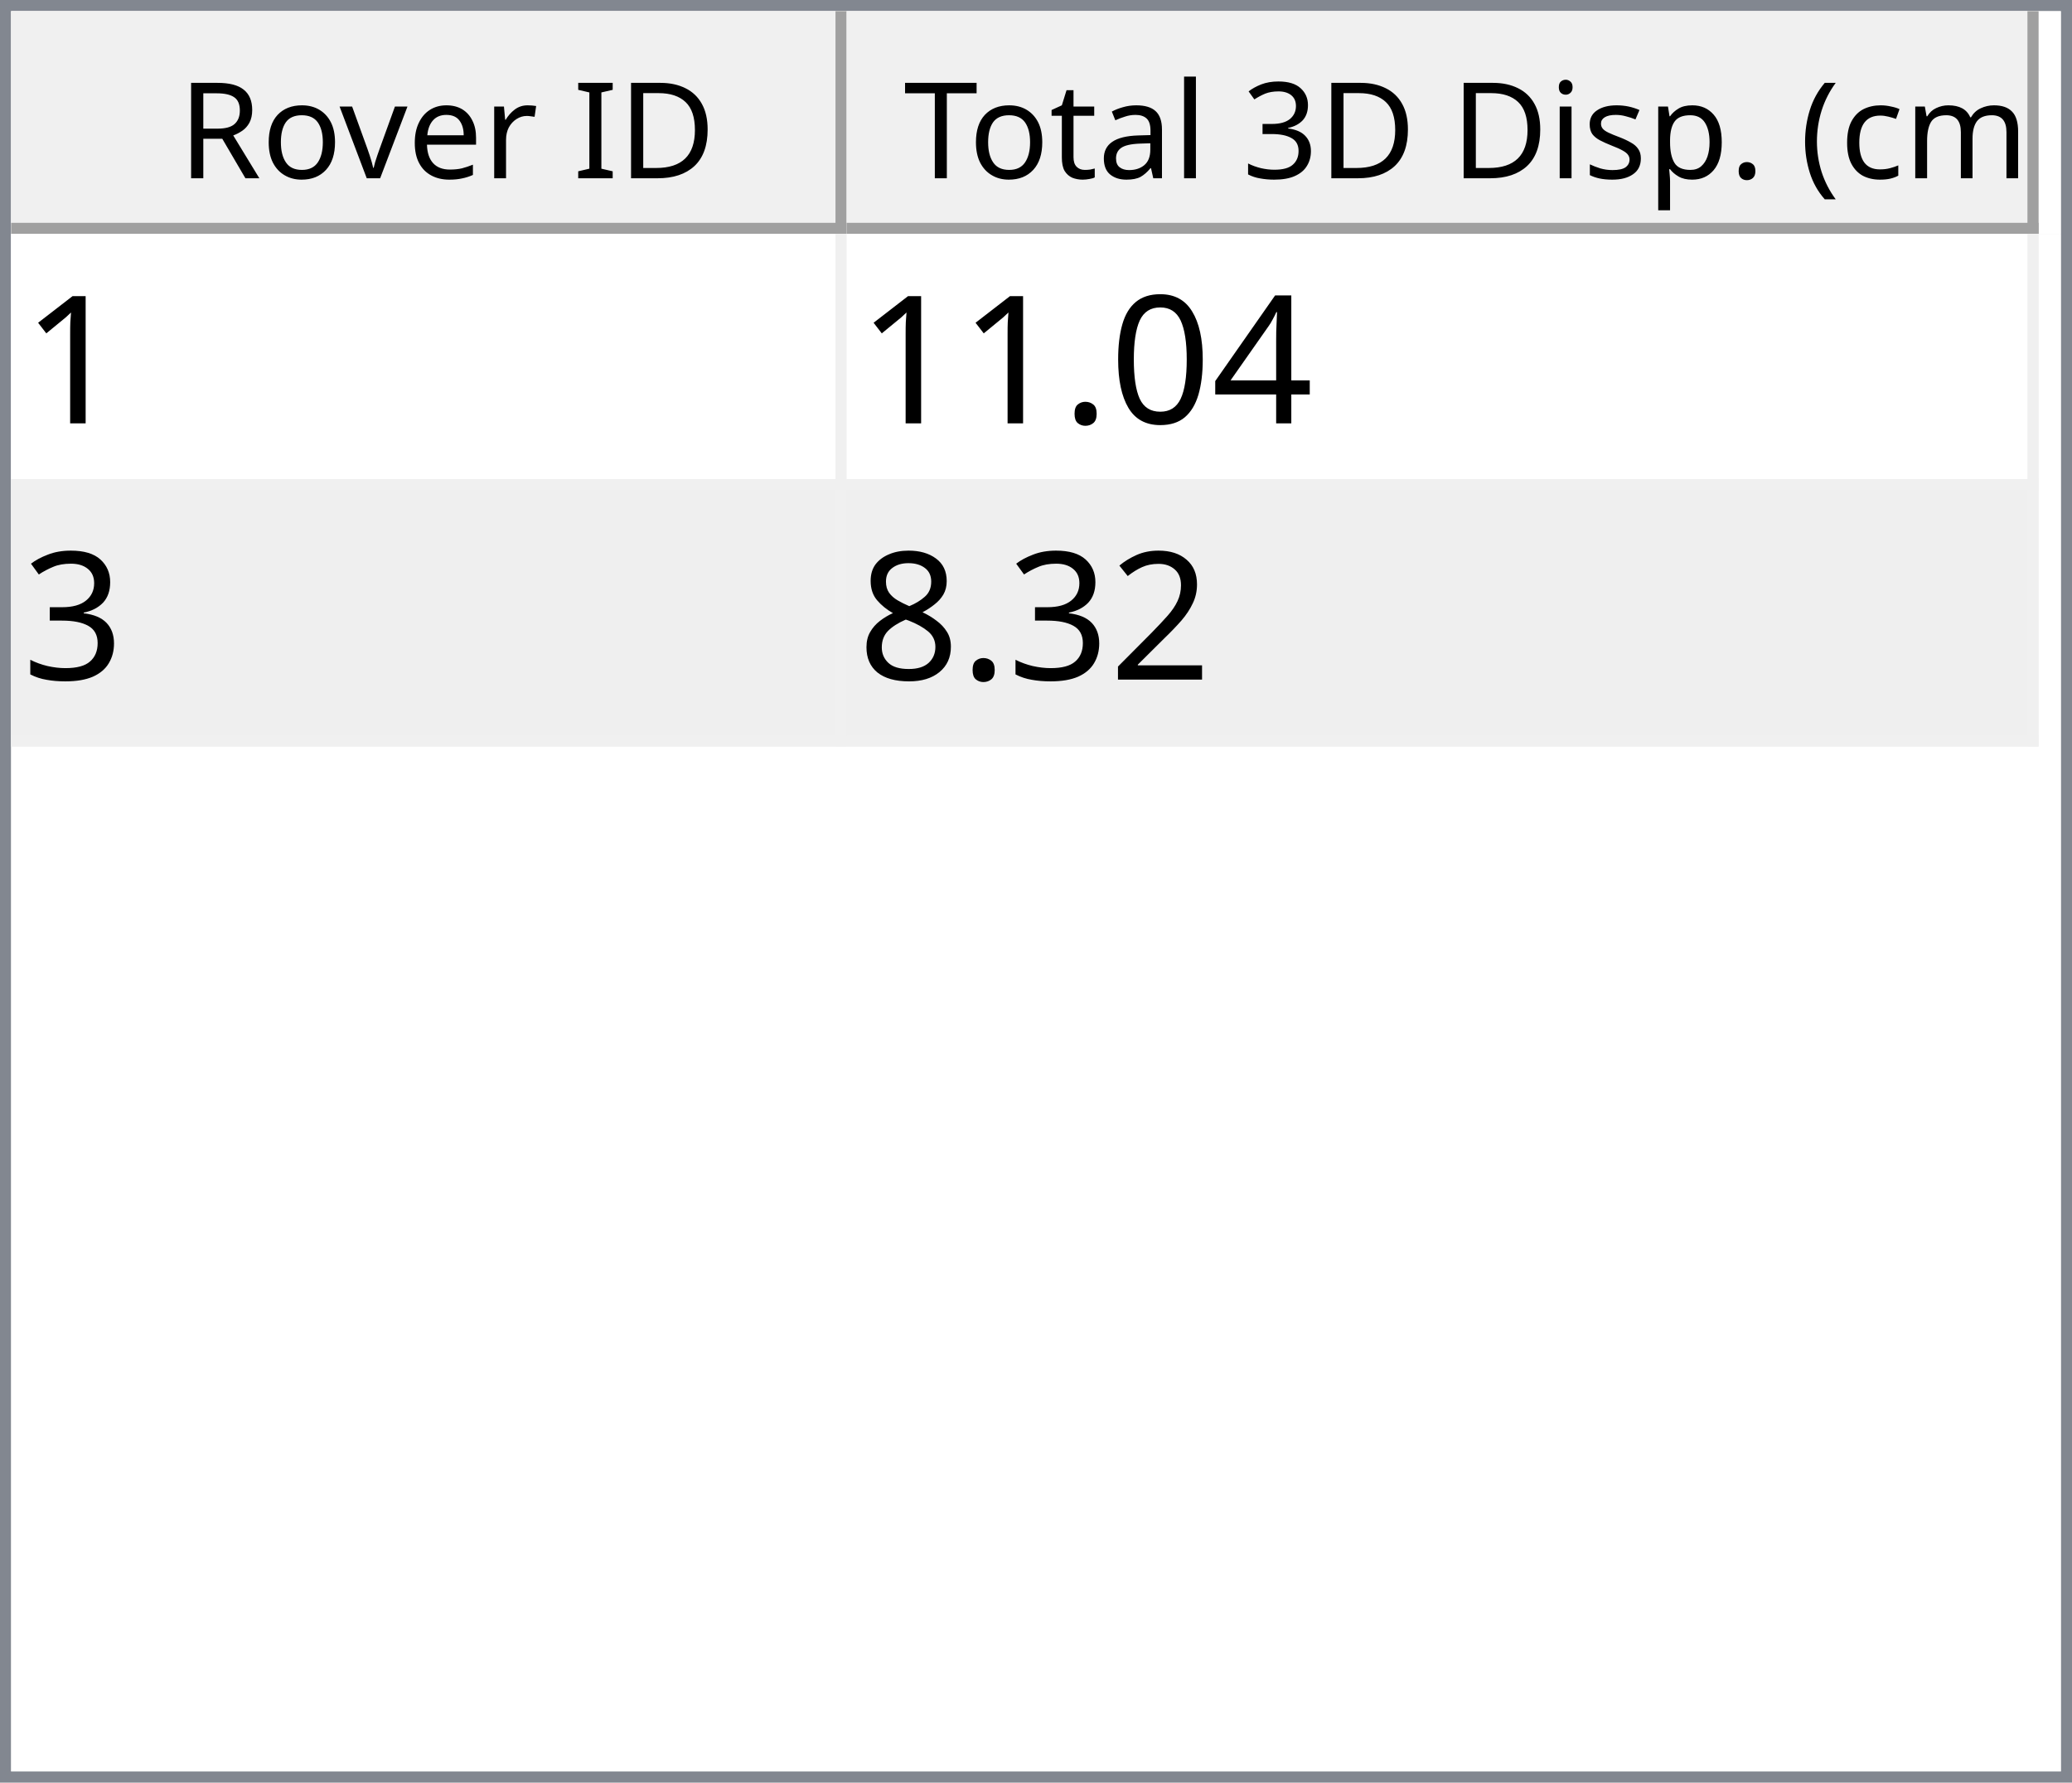
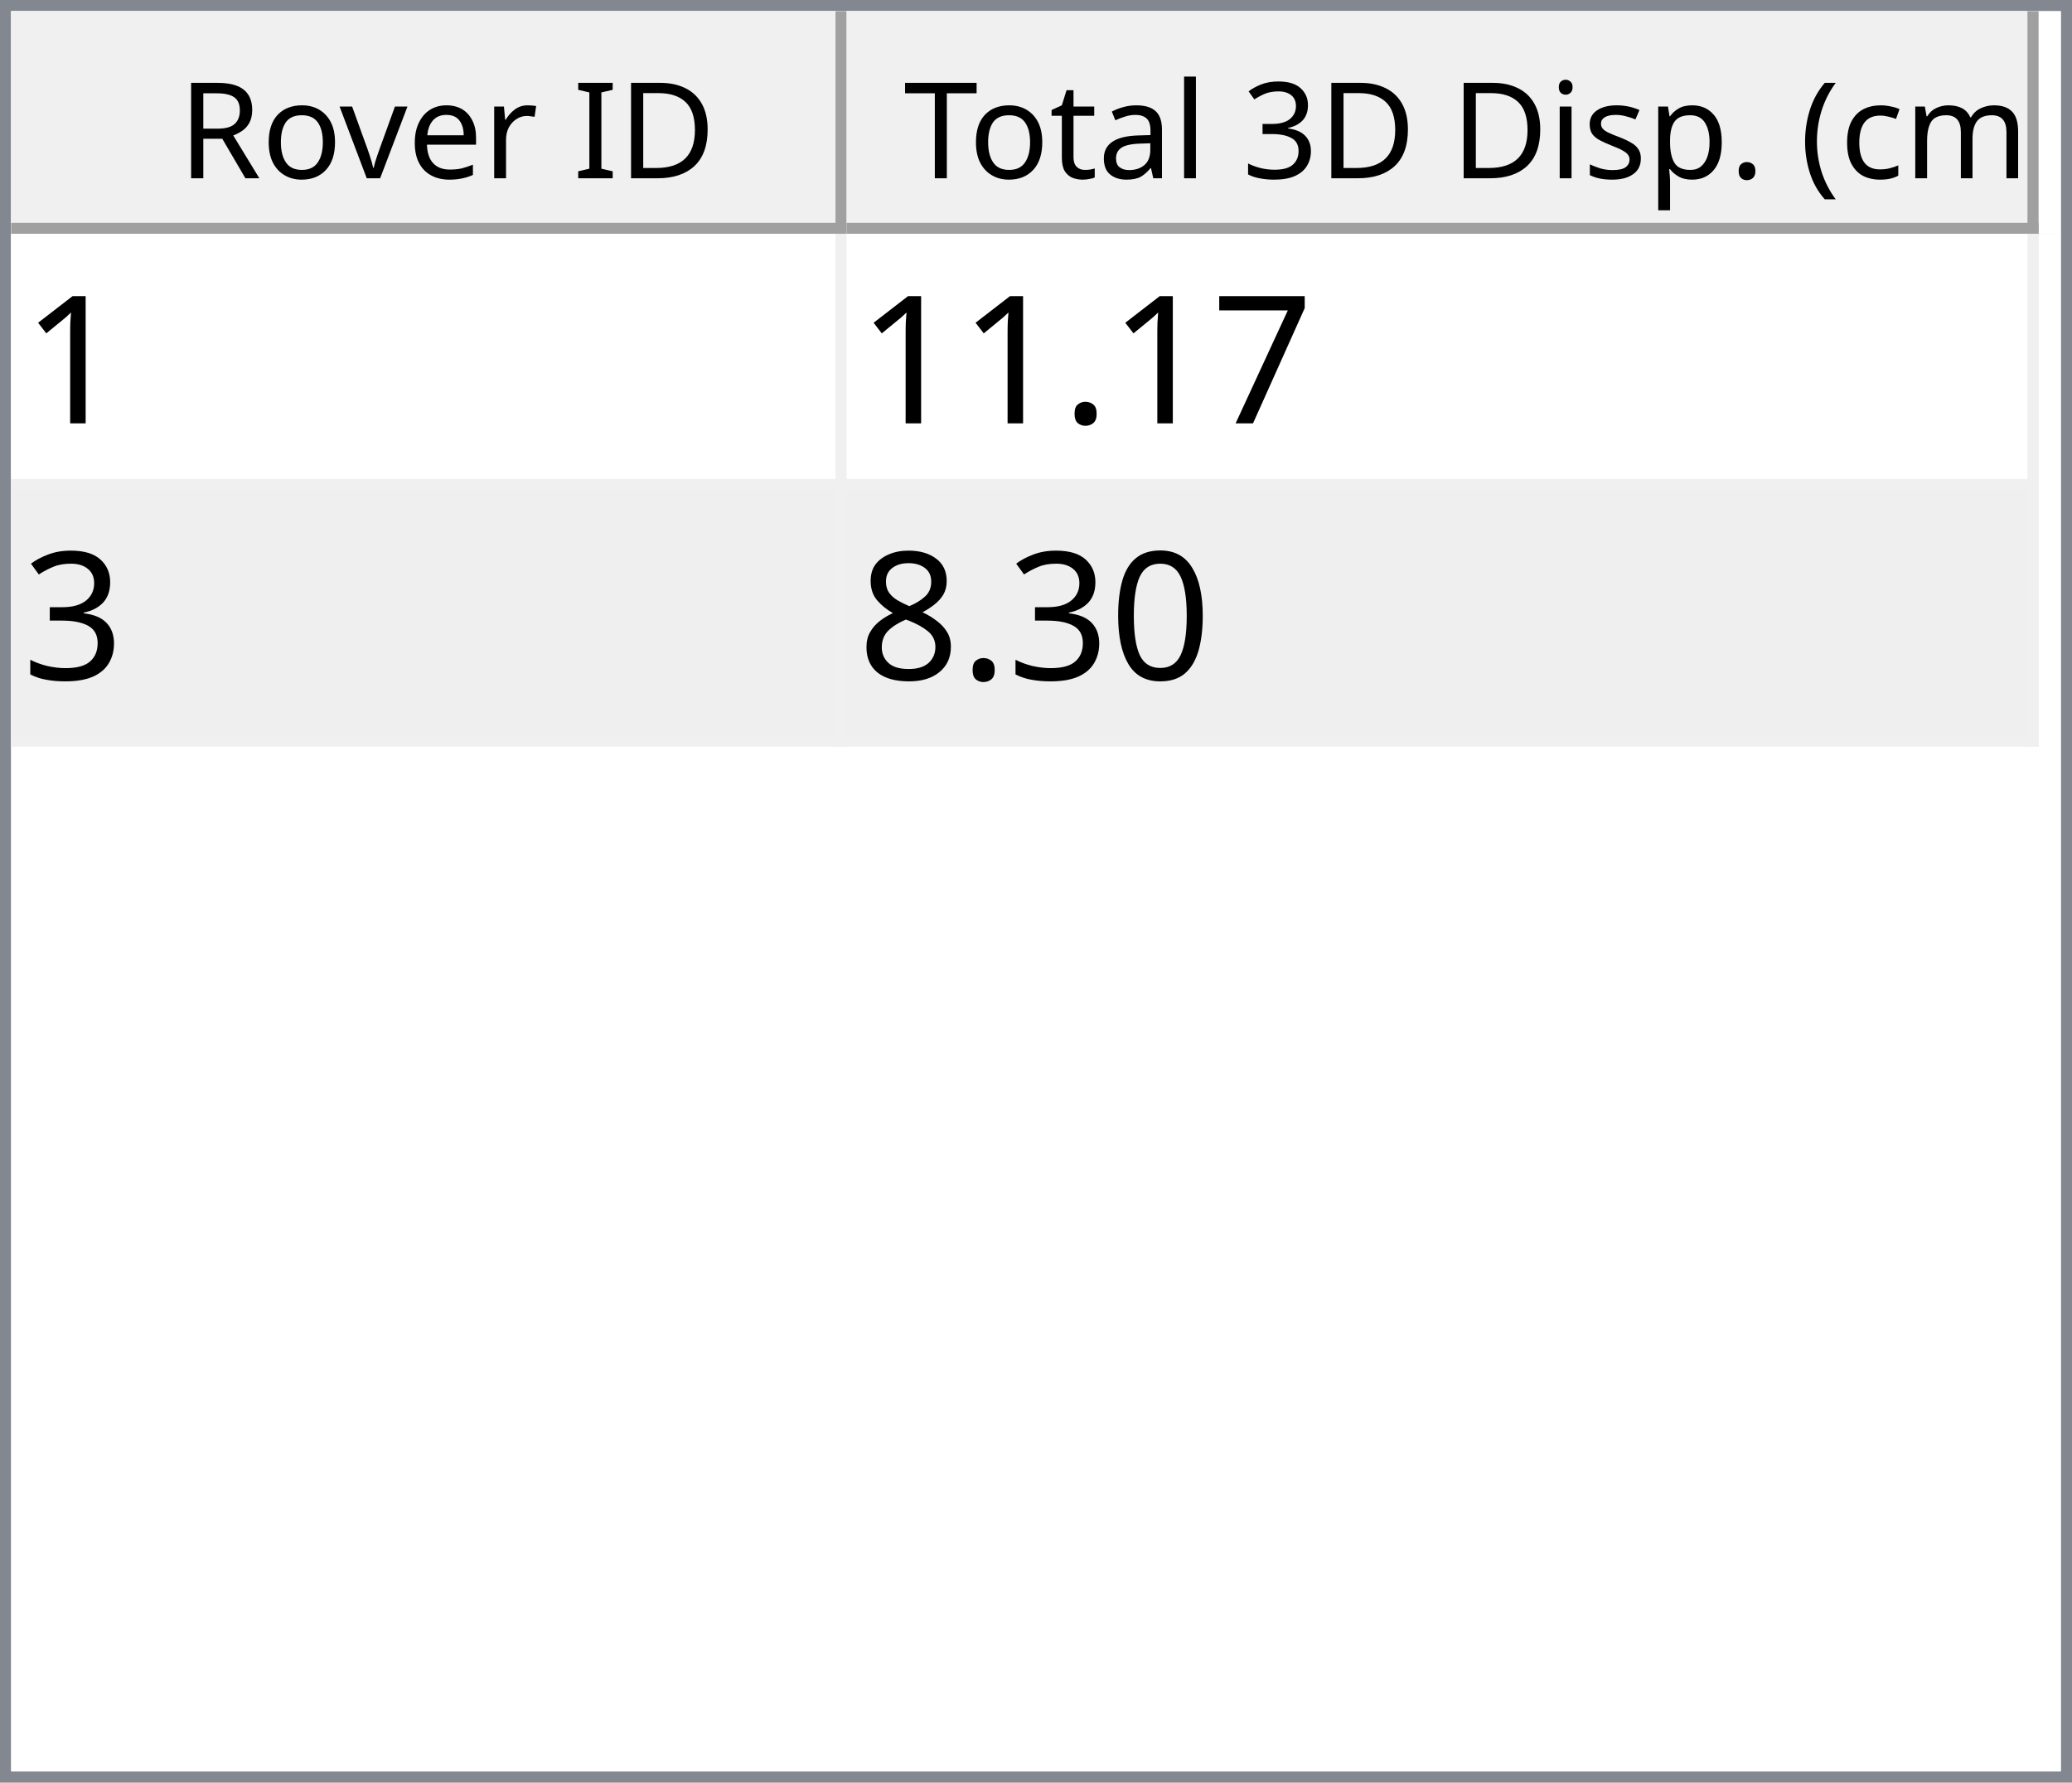
<svg xmlns="http://www.w3.org/2000/svg" style="fill-opacity:1; color-rendering:auto; color-interpolation:auto; text-rendering:auto; stroke:black; stroke-linecap:square; stroke-miterlimit:10; shape-rendering:auto; stroke-opacity:1; fill:black; stroke-dasharray:none; font-weight:normal; stroke-width:1; font-family:'Dialog'; font-style:normal; stroke-linejoin:miter; font-size:12px; stroke-dashoffset:0; image-rendering:auto;" width="186" height="160">
  <defs id="genericDefs" />
  <g>
    <defs id="defs1">
      <clipPath clipPathUnits="userSpaceOnUse" id="clipPath1">
        <path d="M0 0 L186 0 L186 160 L0 160 L0 0 Z" />
      </clipPath>
      <clipPath clipPathUnits="userSpaceOnUse" id="clipPath2">
        <path d="M0 0 L0 160 L186 160 L186 0 Z" />
      </clipPath>
      <clipPath clipPathUnits="userSpaceOnUse" id="clipPath3">
        <path d="M0 0 L0 20 L184 20 L184 0 Z" />
      </clipPath>
      <clipPath clipPathUnits="userSpaceOnUse" id="clipPath4">
        <path d="M0 0 L0 20 L75 20 L75 0 Z" />
      </clipPath>
      <clipPath clipPathUnits="userSpaceOnUse" id="clipPath5">
        <path d="M1 1 L1 19 L74 19 L74 1 Z" />
      </clipPath>
      <clipPath clipPathUnits="userSpaceOnUse" id="clipPath6">
        <path d="M0 0 L0 18 L73 18 L73 0 Z" />
      </clipPath>
      <clipPath clipPathUnits="userSpaceOnUse" id="clipPath7">
        <path d="M-0.5 -0.5 L-0.5 19.5 L74.5 19.5 L74.5 -0.5 Z" />
      </clipPath>
      <clipPath clipPathUnits="userSpaceOnUse" id="clipPath8">
        <path d="M0 0 L0 20 L107 20 L107 0 Z" />
      </clipPath>
      <clipPath clipPathUnits="userSpaceOnUse" id="clipPath9">
        <path d="M1 1 L1 19 L106 19 L106 1 Z" />
      </clipPath>
      <clipPath clipPathUnits="userSpaceOnUse" id="clipPath10">
        <path d="M0 0 L0 18 L105 18 L105 0 Z" />
      </clipPath>
      <clipPath clipPathUnits="userSpaceOnUse" id="clipPath11">
        <path d="M-0.5 -0.5 L-0.5 19.5 L106.5 19.5 L106.5 -0.5 Z" />
      </clipPath>
      <clipPath clipPathUnits="userSpaceOnUse" id="clipPath12">
        <path d="M0 0 L0 138 L184 138 L184 0 Z" />
      </clipPath>
      <clipPath clipPathUnits="userSpaceOnUse" id="clipPath13">
        <path d="M0 0 L0 46 L182 46 L182 0 Z" />
      </clipPath>
      <clipPath clipPathUnits="userSpaceOnUse" id="clipPath14">
        <path d="M-0.5 -0.5 L-0.5 45.5 L181.5 45.5 L181.5 -0.5 Z" />
      </clipPath>
      <clipPath clipPathUnits="userSpaceOnUse" id="clipPath15">
        <path d="M0 0 L0 22 L74 22 L74 0 Z" />
      </clipPath>
      <clipPath clipPathUnits="userSpaceOnUse" id="clipPath16">
        <path d="M0 0 L0 22 L106 22 L106 0 Z" />
      </clipPath>
      <font horiz-adv-x="64.551" id="font1">
        <font-face ascent="107.91" descent="25.098" units-per-em="100" style="font-style:normal; font-family:Segoe UI; font-weight:normal;" />
        <missing-glyph horiz-adv-x="64.551" d="M8.109 0 L8.109 68.266 L56.453 68.266 L56.453 0 L8.109 0 ZM15.328 7.234 L49.219 7.234 L49.219 61.031 L15.328 61.031 L15.328 7.234 Z" />
        <glyph unicode="D" horiz-adv-x="70.117" d="M9.188 0 L9.188 70.016 L28.516 70.016 Q65.531 70.016 65.531 35.891 Q65.531 19.672 55.25 9.836 Q44.969 0 27.734 0 L9.188 0 ZM17.391 62.594 L17.391 7.422 L27.828 7.422 Q41.609 7.422 49.273 14.797 Q56.938 22.172 56.938 35.688 Q56.938 62.594 28.328 62.594 L17.391 62.594 Z" />
        <glyph unicode="I" horiz-adv-x="26.611" d="M17.391 0 L9.188 0 L9.188 70.016 L17.391 70.016 L17.391 0 Z" />
        <glyph unicode=" " horiz-adv-x="27.393" d="" />
        <glyph unicode="r" horiz-adv-x="34.766" d="M34.188 41.891 Q32.078 43.5 28.125 43.5 Q23 43.5 19.555 38.672 Q16.109 33.844 16.109 25.484 L16.109 0 L8.109 0 L8.109 50 L16.109 50 L16.109 39.703 L16.312 39.703 Q18.016 44.969 21.531 47.922 Q25.047 50.875 29.391 50.875 Q32.516 50.875 34.188 50.203 L34.188 41.891 Z" />
        <glyph unicode="e" horiz-adv-x="52.295" d="M48.297 23 L12.984 23 Q13.188 14.656 17.484 10.109 Q21.781 5.562 29.297 5.562 Q37.75 5.562 44.828 11.141 L44.828 3.609 Q38.234 -1.172 27.391 -1.172 Q16.797 -1.172 10.742 5.641 Q4.688 12.453 4.688 24.812 Q4.688 36.469 11.305 43.82 Q17.922 51.172 27.734 51.172 Q37.547 51.172 42.922 44.828 Q48.297 38.484 48.297 27.203 L48.297 23 ZM40.094 29.781 Q40.047 36.719 36.75 40.578 Q33.453 44.438 27.594 44.438 Q21.922 44.438 17.969 40.383 Q14.016 36.328 13.094 29.781 L40.094 29.781 Z" />
        <glyph unicode="v" horiz-adv-x="47.9" d="M47.406 50 L27.484 0 L19.625 0 L0.688 50 L9.469 50 L22.172 13.672 Q23.578 9.672 23.922 6.688 L24.125 6.688 Q24.609 10.453 25.688 13.484 L38.969 50 L47.406 50 Z" />
        <glyph unicode="o" horiz-adv-x="58.594" d="M29 -1.172 Q17.922 -1.172 11.305 5.836 Q4.688 12.844 4.688 24.422 Q4.688 37.016 11.57 44.094 Q18.453 51.172 30.172 51.172 Q41.359 51.172 47.633 44.289 Q53.906 37.406 53.906 25.203 Q53.906 13.234 47.141 6.031 Q40.375 -1.172 29 -1.172 ZM29.594 44.438 Q21.875 44.438 17.383 39.188 Q12.891 33.938 12.891 24.703 Q12.891 15.828 17.43 10.695 Q21.969 5.562 29.594 5.562 Q37.359 5.562 41.531 10.594 Q45.703 15.625 45.703 24.906 Q45.703 34.281 41.531 39.359 Q37.359 44.438 29.594 44.438 Z" />
        <glyph unicode="R" horiz-adv-x="59.814" d="M59.375 0 L49.609 0 L37.891 19.625 Q36.281 22.359 34.766 24.289 Q33.25 26.219 31.664 27.438 Q30.078 28.656 28.25 29.219 Q26.422 29.781 24.125 29.781 L17.391 29.781 L17.391 0 L9.188 0 L9.188 70.016 L30.078 70.016 Q34.672 70.016 38.555 68.867 Q42.438 67.719 45.289 65.375 Q48.141 63.031 49.758 59.547 Q51.375 56.062 51.375 51.375 Q51.375 47.703 50.273 44.656 Q49.172 41.609 47.148 39.211 Q45.125 36.812 42.266 35.133 Q39.406 33.453 35.844 32.516 L35.844 32.328 Q37.594 31.547 38.891 30.547 Q40.188 29.547 41.359 28.18 Q42.531 26.812 43.68 25.078 Q44.828 23.344 46.234 21.047 L59.375 0 ZM17.391 62.594 L17.391 37.203 L28.516 37.203 Q31.594 37.203 34.203 38.133 Q36.812 39.062 38.719 40.797 Q40.625 42.531 41.703 45.047 Q42.781 47.562 42.781 50.688 Q42.781 56.297 39.141 59.445 Q35.5 62.594 28.609 62.594 L17.391 62.594 Z" />
        <glyph unicode=")" horiz-adv-x="30.176" d="M8.297 -15.922 L1.172 -15.922 Q16.406 2.344 16.406 26.812 Q16.406 51.469 1.078 70.016 L8.297 70.016 Q23.531 52.156 23.531 26.703 Q23.531 1.375 8.297 -15.922 Z" />
        <glyph unicode="m" horiz-adv-x="86.133" d="M79.109 0 L71.094 0 L71.094 28.719 Q71.094 37.016 68.531 40.727 Q65.969 44.438 59.906 44.438 Q54.781 44.438 51.195 39.75 Q47.609 35.062 47.609 28.516 L47.609 0 L39.594 0 L39.594 29.688 Q39.594 44.438 28.219 44.438 Q22.953 44.438 19.531 40.016 Q16.109 35.594 16.109 28.516 L16.109 0 L8.109 0 L8.109 50 L16.109 50 L16.109 42.094 L16.312 42.094 Q21.625 51.172 31.844 51.172 Q36.969 51.172 40.773 48.312 Q44.578 45.453 46 40.828 Q51.562 51.172 62.594 51.172 Q79.109 51.172 79.109 30.812 L79.109 0 Z" />
        <glyph unicode="c" horiz-adv-x="46.191" d="M42.188 2.297 Q36.422 -1.172 28.516 -1.172 Q17.828 -1.172 11.258 5.789 Q4.688 12.75 4.688 23.828 Q4.688 36.188 11.766 43.68 Q18.844 51.172 30.672 51.172 Q37.25 51.172 42.281 48.734 L42.281 40.531 Q36.719 44.438 30.375 44.438 Q22.703 44.438 17.797 38.945 Q12.891 33.453 12.891 24.516 Q12.891 15.719 17.508 10.641 Q22.125 5.562 29.891 5.562 Q36.422 5.562 42.188 9.906 L42.188 2.297 Z" />
        <glyph unicode="(" horiz-adv-x="30.176" d="M29.109 -15.922 L21.969 -15.922 Q6.844 1.375 6.844 26.703 Q6.844 52.156 21.969 70.016 L29.203 70.016 Q13.875 51.469 13.875 26.812 Q13.875 2.344 29.109 -15.922 Z" />
        <glyph unicode="." horiz-adv-x="21.68" d="M10.891 -1.078 Q8.641 -1.078 7.055 0.539 Q5.469 2.156 5.469 4.391 Q5.469 6.641 7.055 8.273 Q8.641 9.906 10.891 9.906 Q13.188 9.906 14.797 8.273 Q16.406 6.641 16.406 4.391 Q16.406 2.156 14.797 0.539 Q13.188 -1.078 10.891 -1.078 Z" />
        <glyph unicode="p" horiz-adv-x="58.789" d="M16.312 7.234 L16.109 7.234 L16.109 -23 L8.109 -23 L8.109 50 L16.109 50 L16.109 41.219 L16.312 41.219 Q22.219 51.172 33.594 51.172 Q43.266 51.172 48.688 44.461 Q54.109 37.75 54.109 26.469 Q54.109 13.922 48 6.375 Q41.891 -1.172 31.297 -1.172 Q21.578 -1.172 16.312 7.234 ZM16.109 27.391 L16.109 20.406 Q16.109 14.203 20.141 9.883 Q24.172 5.562 30.375 5.562 Q37.641 5.562 41.773 11.133 Q45.906 16.703 45.906 26.609 Q45.906 34.969 42.047 39.703 Q38.188 44.438 31.594 44.438 Q24.609 44.438 20.359 39.578 Q16.109 34.719 16.109 27.391 Z" />
        <glyph unicode="s" horiz-adv-x="42.432" d="M5.078 1.812 L5.078 10.406 Q11.625 5.562 19.484 5.562 Q30.031 5.562 30.031 12.594 Q30.031 14.594 29.125 15.992 Q28.219 17.391 26.68 18.461 Q25.141 19.531 23.07 20.383 Q21 21.234 18.609 22.172 Q15.281 23.484 12.766 24.828 Q10.25 26.172 8.57 27.859 Q6.891 29.547 6.031 31.695 Q5.172 33.844 5.172 36.719 Q5.172 40.234 6.789 42.945 Q8.406 45.656 11.086 47.484 Q13.766 49.312 17.211 50.242 Q20.656 51.172 24.312 51.172 Q30.812 51.172 35.938 48.922 L35.938 40.828 Q30.422 44.438 23.25 44.438 Q21 44.438 19.195 43.922 Q17.391 43.406 16.094 42.477 Q14.797 41.547 14.086 40.258 Q13.375 38.969 13.375 37.406 Q13.375 35.453 14.086 34.133 Q14.797 32.812 16.164 31.789 Q17.531 30.766 19.484 29.938 Q21.438 29.109 23.922 28.125 Q27.25 26.859 29.883 25.516 Q32.516 24.172 34.375 22.484 Q36.234 20.797 37.234 18.602 Q38.234 16.406 38.234 13.375 Q38.234 9.672 36.602 6.938 Q34.969 4.203 32.234 2.398 Q29.5 0.594 25.93 -0.289 Q22.359 -1.172 18.453 -1.172 Q10.75 -1.172 5.078 1.812 Z" />
        <glyph unicode="i" horiz-adv-x="24.219" d="M12.203 62.703 Q10.062 62.703 8.547 64.164 Q7.031 65.625 7.031 67.875 Q7.031 70.125 8.547 71.609 Q10.062 73.094 12.203 73.094 Q14.406 73.094 15.945 71.609 Q17.484 70.125 17.484 67.875 Q17.484 65.719 15.945 64.211 Q14.406 62.703 12.203 62.703 ZM16.109 0 L8.109 0 L8.109 50 L16.109 50 L16.109 0 Z" />
        <glyph unicode="3" horiz-adv-x="53.906" d="M46.531 19.828 Q46.531 15.094 44.75 11.211 Q42.969 7.328 39.719 4.57 Q36.469 1.812 31.93 0.297 Q27.391 -1.219 21.922 -1.219 Q11.922 -1.219 6 2.594 L6 11.188 Q13.094 5.609 22.219 5.609 Q25.875 5.609 28.828 6.539 Q31.781 7.469 33.906 9.227 Q36.031 10.984 37.18 13.477 Q38.328 15.969 38.328 19.094 Q38.328 32.812 18.797 32.812 L12.984 32.812 L12.984 39.594 L18.5 39.594 Q35.797 39.594 35.797 52.484 Q35.797 64.406 22.609 64.406 Q15.188 64.406 8.688 59.422 L8.688 67.188 Q15.375 71.188 24.609 71.188 Q29 71.188 32.57 69.969 Q36.141 68.75 38.68 66.555 Q41.219 64.359 42.609 61.281 Q44 58.203 44 54.5 Q44 40.672 30.031 36.719 L30.031 36.531 Q33.594 36.141 36.625 34.797 Q39.656 33.453 41.852 31.305 Q44.047 29.156 45.289 26.25 Q46.531 23.344 46.531 19.828 Z" />
        <glyph unicode="l" horiz-adv-x="24.219" d="M16.109 0 L8.109 0 L8.109 74.031 L16.109 74.031 L16.109 0 Z" />
        <glyph unicode="a" horiz-adv-x="50.879" d="M43.891 0 L35.891 0 L35.891 7.812 L35.688 7.812 Q30.469 -1.172 20.312 -1.172 Q12.844 -1.172 8.617 2.781 Q4.391 6.734 4.391 13.281 Q4.391 27.297 20.906 29.594 L35.891 31.688 Q35.891 44.438 25.594 44.438 Q16.547 44.438 9.281 38.281 L9.281 46.484 Q16.656 51.172 26.266 51.172 Q43.891 51.172 43.891 32.516 L43.891 0 ZM35.891 25.297 L23.828 23.641 Q18.266 22.859 15.43 20.875 Q12.594 18.891 12.594 13.875 Q12.594 10.203 15.211 7.883 Q17.828 5.562 22.172 5.562 Q28.125 5.562 32.008 9.742 Q35.891 13.922 35.891 20.312 L35.891 25.297 Z" />
        <glyph unicode="t" horiz-adv-x="33.887" d="M31.297 0.484 Q28.469 -1.078 23.828 -1.078 Q10.688 -1.078 10.688 13.578 L10.688 43.172 L2.094 43.172 L2.094 50 L10.688 50 L10.688 62.203 L18.703 64.797 L18.703 50 L31.297 50 L31.297 43.172 L18.703 43.172 L18.703 14.984 Q18.703 9.969 20.414 7.82 Q22.125 5.672 26.078 5.672 Q29.109 5.672 31.297 7.328 L31.297 0.484 Z" />
        <glyph unicode="T" horiz-adv-x="52.393" d="M50.594 62.594 L30.375 62.594 L30.375 0 L22.172 0 L22.172 62.594 L2 62.594 L2 70.016 L50.594 70.016 L50.594 62.594 Z" />
      </font>
      <font horiz-adv-x="75.0" id="font2">
        <font-face ascent="100.537" descent="21.973" units-per-em="100" style="font-style:normal; font-family:sans-serif; font-weight:normal;" />
        <missing-glyph horiz-adv-x="75.0" d="M12.5 0 L12.5 62.5 L62.5 62.5 L62.5 0 L12.5 0 ZM14.062 1.562 L60.938 1.562 L60.938 60.938 L14.062 60.938 L14.062 1.562 Z" />
        <glyph unicode="1" horiz-adv-x="55.615" d="M37.25 0 L28.469 0 L28.469 56 Q25.297 52.984 20.141 49.953 Q14.984 46.922 10.891 45.406 L10.891 53.906 Q18.266 57.375 23.781 62.305 Q29.297 67.234 31.594 71.875 L37.25 71.875 L37.25 0 Z" />
-         <glyph unicode="4" horiz-adv-x="55.615" d="M32.328 0 L32.328 17.141 L1.266 17.141 L1.266 25.203 L33.938 71.578 L41.109 71.578 L41.109 25.203 L50.781 25.203 L50.781 17.141 L41.109 17.141 L41.109 0 L32.328 0 ZM32.328 25.203 L32.328 57.469 L9.906 25.203 L32.328 25.203 Z" />
-         <glyph unicode="0" horiz-adv-x="55.615" d="M4.156 35.297 Q4.156 48 6.766 55.742 Q9.375 63.484 14.523 67.68 Q19.672 71.875 27.484 71.875 Q33.25 71.875 37.594 69.555 Q41.938 67.234 44.773 62.867 Q47.609 58.5 49.219 52.227 Q50.828 45.953 50.828 35.297 Q50.828 22.703 48.242 14.969 Q45.656 7.234 40.508 3.008 Q35.359 -1.219 27.484 -1.219 Q17.141 -1.219 11.234 6.203 Q4.156 15.141 4.156 35.297 ZM13.188 35.297 Q13.188 17.672 17.312 11.836 Q21.438 6 27.484 6 Q33.547 6 37.672 11.859 Q41.797 17.719 41.797 35.297 Q41.797 52.984 37.672 58.789 Q33.547 64.594 27.391 64.594 Q21.344 64.594 17.719 59.469 Q13.188 52.938 13.188 35.297 Z" />
+         <glyph unicode="7" horiz-adv-x="55.615" d="M4.734 62.203 L4.734 70.656 L51.078 70.656 L51.078 63.812 Q44.234 56.547 37.523 44.484 Q30.812 32.422 27.156 19.672 Q24.516 10.688 23.781 0 L14.75 0 Q14.891 8.453 18.062 20.414 Q21.234 32.375 27.172 43.484 Q33.109 54.594 39.797 62.203 L4.734 62.203 Z" />
        <glyph unicode="." horiz-adv-x="27.783" d="M9.078 0 L9.078 10.016 L19.094 10.016 L19.094 0 L9.078 0 Z" />
        <glyph unicode="3" horiz-adv-x="55.615" d="M4.203 18.891 L12.984 20.062 Q14.5 12.594 18.141 9.297 Q21.781 6 27 6 Q33.203 6 37.477 10.297 Q41.75 14.594 41.75 20.953 Q41.75 27 37.797 30.93 Q33.844 34.859 27.734 34.859 Q25.25 34.859 21.531 33.891 L22.516 41.609 Q23.391 41.5 23.922 41.5 Q29.547 41.5 34.039 44.43 Q38.531 47.359 38.531 53.469 Q38.531 58.297 35.258 61.477 Q31.984 64.656 26.812 64.656 Q21.688 64.656 18.266 61.43 Q14.844 58.203 13.875 51.766 L5.078 53.328 Q6.688 62.156 12.398 67.016 Q18.109 71.875 26.609 71.875 Q32.469 71.875 37.398 69.359 Q42.328 66.844 44.945 62.5 Q47.562 58.156 47.562 53.266 Q47.562 48.641 45.07 44.828 Q42.578 41.016 37.703 38.766 Q44.047 37.312 47.562 32.695 Q51.078 28.078 51.078 21.141 Q51.078 11.766 44.242 5.25 Q37.406 -1.266 26.953 -1.266 Q17.531 -1.266 11.305 4.352 Q5.078 9.969 4.203 18.891 Z" />
-         <glyph unicode="2" horiz-adv-x="55.615" d="M50.344 8.453 L50.344 0 L3.031 0 Q2.938 3.172 4.047 6.109 Q5.859 10.938 9.836 15.625 Q13.812 20.312 21.344 26.469 Q33.016 36.031 37.117 41.625 Q41.219 47.219 41.219 52.203 Q41.219 57.422 37.477 61.008 Q33.734 64.594 27.734 64.594 Q21.391 64.594 17.578 60.789 Q13.766 56.984 13.719 50.25 L4.688 51.172 Q5.609 61.281 11.664 66.578 Q17.719 71.875 27.938 71.875 Q38.234 71.875 44.242 66.164 Q50.25 60.453 50.25 52 Q50.25 47.703 48.492 43.555 Q46.734 39.406 42.656 34.812 Q38.578 30.219 29.109 22.219 Q21.188 15.578 18.945 13.211 Q16.703 10.844 15.234 8.453 L50.344 8.453 Z" />
+         <glyph unicode="0" horiz-adv-x="55.615" d="M4.156 35.297 Q4.156 48 6.766 55.742 Q9.375 63.484 14.523 67.68 Q19.672 71.875 27.484 71.875 Q33.25 71.875 37.594 69.555 Q41.938 67.234 44.773 62.867 Q47.609 58.5 49.219 52.227 Q50.828 45.953 50.828 35.297 Q50.828 22.703 48.242 14.969 Q45.656 7.234 40.508 3.008 Q35.359 -1.219 27.484 -1.219 Q17.141 -1.219 11.234 6.203 Q4.156 15.141 4.156 35.297 ZM13.188 35.297 Q13.188 17.672 17.312 11.836 Q21.438 6 27.484 6 Q33.547 6 37.672 11.859 Q41.797 17.719 41.797 35.297 Q41.797 52.984 37.672 58.789 Q33.547 64.594 27.391 64.594 Q21.344 64.594 17.719 59.469 Q13.188 52.938 13.188 35.297 Z" />
        <glyph unicode="8" horiz-adv-x="55.615" d="M17.672 38.812 Q12.203 40.828 9.57 44.539 Q6.938 48.25 6.938 53.422 Q6.938 61.234 12.555 66.555 Q18.172 71.875 27.484 71.875 Q36.859 71.875 42.578 66.43 Q48.297 60.984 48.297 53.172 Q48.297 48.188 45.68 44.508 Q43.062 40.828 37.75 38.812 Q44.344 36.672 47.781 31.883 Q51.219 27.094 51.219 20.453 Q51.219 11.281 44.727 5.031 Q38.234 -1.219 27.641 -1.219 Q17.047 -1.219 10.547 5.055 Q4.047 11.328 4.047 20.703 Q4.047 27.688 7.594 32.398 Q11.141 37.109 17.672 38.812 ZM15.922 53.719 Q15.922 48.641 19.195 45.414 Q22.469 42.188 27.688 42.188 Q32.766 42.188 36.016 45.383 Q39.266 48.578 39.266 53.219 Q39.266 58.062 35.914 61.359 Q32.562 64.656 27.594 64.656 Q22.562 64.656 19.242 61.43 Q15.922 58.203 15.922 53.719 ZM13.094 20.656 Q13.094 16.891 14.875 13.375 Q16.656 9.859 20.172 7.93 Q23.688 6 27.734 6 Q34.031 6 38.133 10.055 Q42.234 14.109 42.234 20.359 Q42.234 26.703 38.016 30.859 Q33.797 35.016 27.438 35.016 Q21.234 35.016 17.164 30.914 Q13.094 26.812 13.094 20.656 Z" />
      </font>
    </defs>
    <g style="fill:white; stroke:white;">
      <rect x="0" y="0" width="186" style="clip-path:url(#clipPath1); stroke:none;" height="160" />
    </g>
    <g style="fill:white; text-rendering:optimizeSpeed; color-rendering:optimizeSpeed; image-rendering:optimizeSpeed; shape-rendering:crispEdges; stroke:white; color-interpolation:sRGB;">
      <rect x="0" width="186" height="160" y="0" style="stroke:none;" />
      <path style="stroke:none;" d="M0 160 L186 160 L186 0 L0 0 Z" />
    </g>
    <g style="fill:rgb(240,240,240); font-family:'Segoe UI'; stroke:rgb(240,240,240);">
      <rect x="0" y="0" width="186" style="clip-path:url(#clipPath2); stroke:none;" height="160" />
    </g>
    <g style="fill:rgb(130,135,144); font-family:'Segoe UI'; stroke:rgb(130,135,144);">
      <path d="M0 0 L186 0 L186 160 L0 160 L0 0 ZM1 1 L185 1 L185 159 L1 159 L1 1 Z" style="fill-rule:evenodd; clip-path:url(#clipPath2); stroke:none;" />
    </g>
    <g style="fill:white; font-family:'Segoe UI'; stroke:white;" transform="translate(1,1)">
      <rect x="0" y="0" width="184" style="clip-path:url(#clipPath3); stroke:none;" height="20" />
    </g>
    <g style="fill:rgb(240,240,240); font-family:'Segoe UI'; stroke:rgb(240,240,240);" transform="translate(1,1)">
      <rect x="0" y="0" width="75" style="clip-path:url(#clipPath4); stroke:none;" height="20" />
    </g>
    <g style="font-family:'Segoe UI';" transform="translate(2,2)">
      <text x="14" xml:space="preserve" y="14" style="clip-path:url(#clipPath6); stroke:none;">Rover ID</text>
    </g>
    <g style="fill:rgb(160,160,160); font-family:'Segoe UI'; stroke:rgb(160,160,160); stroke-linejoin:bevel;" transform="translate(1.5,1.5)">
      <line x1="74" x2="74" y1="0" style="fill:none; clip-path:url(#clipPath7);" y2="19" />
    </g>
    <g style="fill:rgb(160,160,160); font-family:'Segoe UI'; stroke:rgb(160,160,160); stroke-linejoin:bevel;" transform="matrix(1,0,0,1,1,1) translate(0.5,0.5)">
      <line x1="0" x2="74" y1="19" style="fill:none; clip-path:url(#clipPath7);" y2="19" />
    </g>
    <g style="fill:rgb(240,240,240); font-family:'Segoe UI'; stroke:rgb(240,240,240);" transform="translate(76,1)">
      <rect x="0" y="0" width="107" style="clip-path:url(#clipPath8); stroke:none;" height="20" />
    </g>
    <g style="font-family:'Segoe UI';" transform="translate(77,2)">
      <text x="1" xml:space="preserve" y="14" style="clip-path:url(#clipPath10); stroke:none;"> Total 3D Disp. (cm)</text>
    </g>
    <g style="fill:rgb(160,160,160); font-family:'Segoe UI'; stroke:rgb(160,160,160); stroke-linejoin:bevel;" transform="translate(76.5,1.5)">
      <line x1="106" x2="106" y1="0" style="fill:none; clip-path:url(#clipPath11);" y2="19" />
    </g>
    <g style="fill:rgb(160,160,160); font-family:'Segoe UI'; stroke:rgb(160,160,160); stroke-linejoin:bevel;" transform="matrix(1,0,0,1,76,1) translate(0.5,0.5)">
      <line x1="0" x2="106" y1="19" style="fill:none; clip-path:url(#clipPath11);" y2="19" />
    </g>
    <g style="fill:white; font-family:'Segoe UI'; stroke:white;" transform="translate(1,21)">
      <rect x="0" y="0" width="184" style="clip-path:url(#clipPath12); stroke:none;" height="138" />
    </g>
    <g style="fill:rgb(240,240,240); font-size:16px; font-family:sans-serif; stroke:rgb(240,240,240);" transform="translate(1,21)">
      <rect x="0" y="0" width="182" style="clip-path:url(#clipPath13); stroke:none;" height="46" />
      <line transform="translate(0.5,0.5)" x1="0" x2="181" y1="22" style="clip-path:url(#clipPath14); fill:none; stroke-linejoin:bevel;" y2="22" />
    </g>
    <g transform="matrix(1,0,0,1,1,21) translate(0.5,0.5)" style="fill:rgb(240,240,240); font-size:16px; font-family:sans-serif; stroke:rgb(240,240,240); stroke-linejoin:bevel;">
      <line x1="0" x2="181" y1="45" style="fill:none; clip-path:url(#clipPath14);" y2="45" />
    </g>
    <g transform="matrix(1,0,0,1,1,21) translate(0.5,0.5)" style="fill:rgb(240,240,240); font-size:16px; font-family:sans-serif; stroke:rgb(240,240,240); stroke-linejoin:bevel;">
      <line x1="74" x2="74" y1="0" style="fill:none; clip-path:url(#clipPath14);" y2="45" />
    </g>
    <g transform="matrix(1,0,0,1,1,21) translate(0.5,0.5)" style="fill:rgb(240,240,240); font-size:16px; font-family:sans-serif; stroke:rgb(240,240,240); stroke-linejoin:bevel;">
      <line x1="181" x2="181" y1="0" style="fill:none; clip-path:url(#clipPath14);" y2="45" />
    </g>
    <g style="fill:white; font-size:16px; font-family:sans-serif; stroke:white;" transform="matrix(1,0,0,1,1,21)">
      <rect x="0" y="0" width="74" style="clip-path:url(#clipPath15); stroke:none;" height="22" />
      <text x="1" y="17" style="fill:black; clip-path:url(#clipPath15); stroke:none;" xml:space="preserve">1</text>
    </g>
    <g style="fill:white; font-size:16px; font-family:sans-serif; stroke:white;" transform="matrix(1,0,0,1,1,21) translate(75,0)">
      <rect x="0" y="0" width="106" style="clip-path:url(#clipPath16); stroke:none;" height="22" />
-       <text x="1" y="17" style="fill:black; clip-path:url(#clipPath16); stroke:none;" xml:space="preserve">11.04</text>
+       <text x="1" y="17" style="fill:black; clip-path:url(#clipPath16); stroke:none;" xml:space="preserve">11.17</text>
    </g>
    <g style="fill:rgb(239,239,239); font-size:16px; font-family:sans-serif; stroke:rgb(239,239,239);" transform="matrix(1,0,0,1,1,21) translate(0,23)">
      <rect x="0" y="0" width="74" style="clip-path:url(#clipPath15); stroke:none;" height="22" />
      <text x="1" y="17" style="fill:black; clip-path:url(#clipPath15); stroke:none;" xml:space="preserve">3</text>
    </g>
    <g style="fill:rgb(239,239,239); font-size:16px; font-family:sans-serif; stroke:rgb(239,239,239);" transform="matrix(1,0,0,1,1,21) translate(75,23)">
      <rect x="0" y="0" width="106" style="clip-path:url(#clipPath16); stroke:none;" height="22" />
-       <text x="1" y="17" style="fill:black; clip-path:url(#clipPath16); stroke:none;" xml:space="preserve">8.32</text>
+       <text x="1" y="17" style="fill:black; clip-path:url(#clipPath16); stroke:none;" xml:space="preserve">8.30</text>
    </g>
  </g>
</svg>
